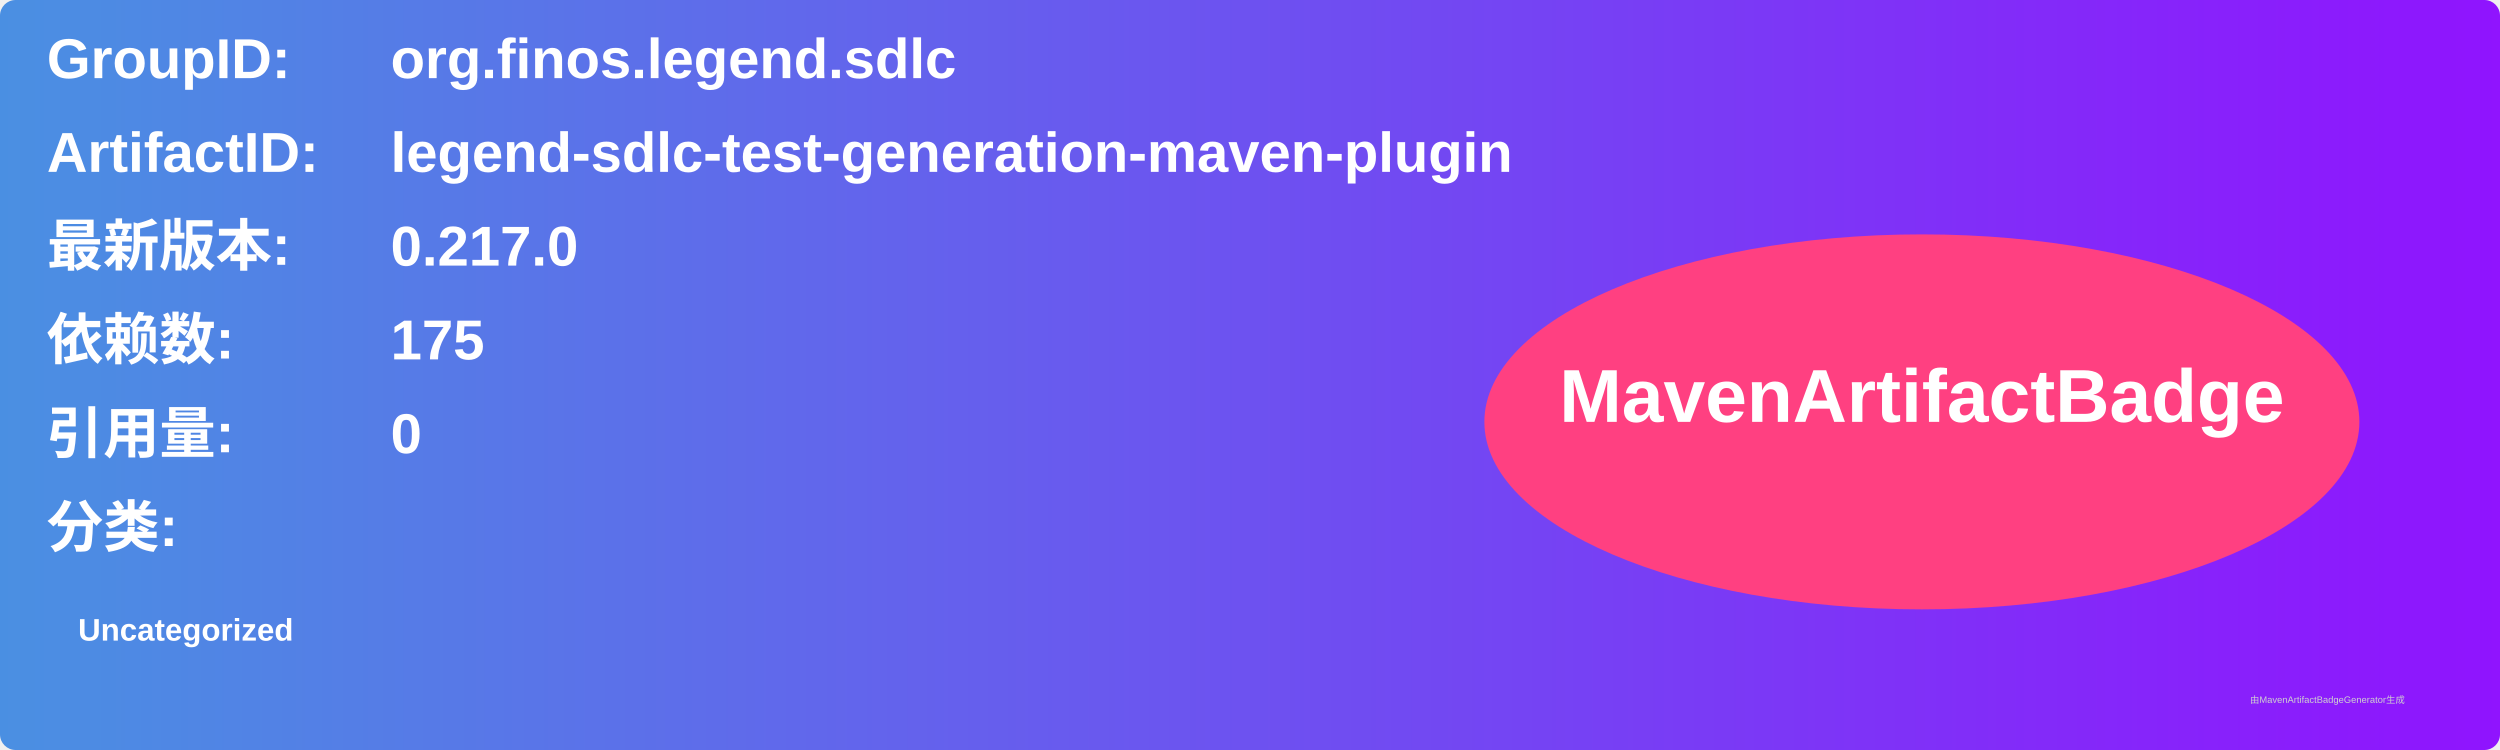
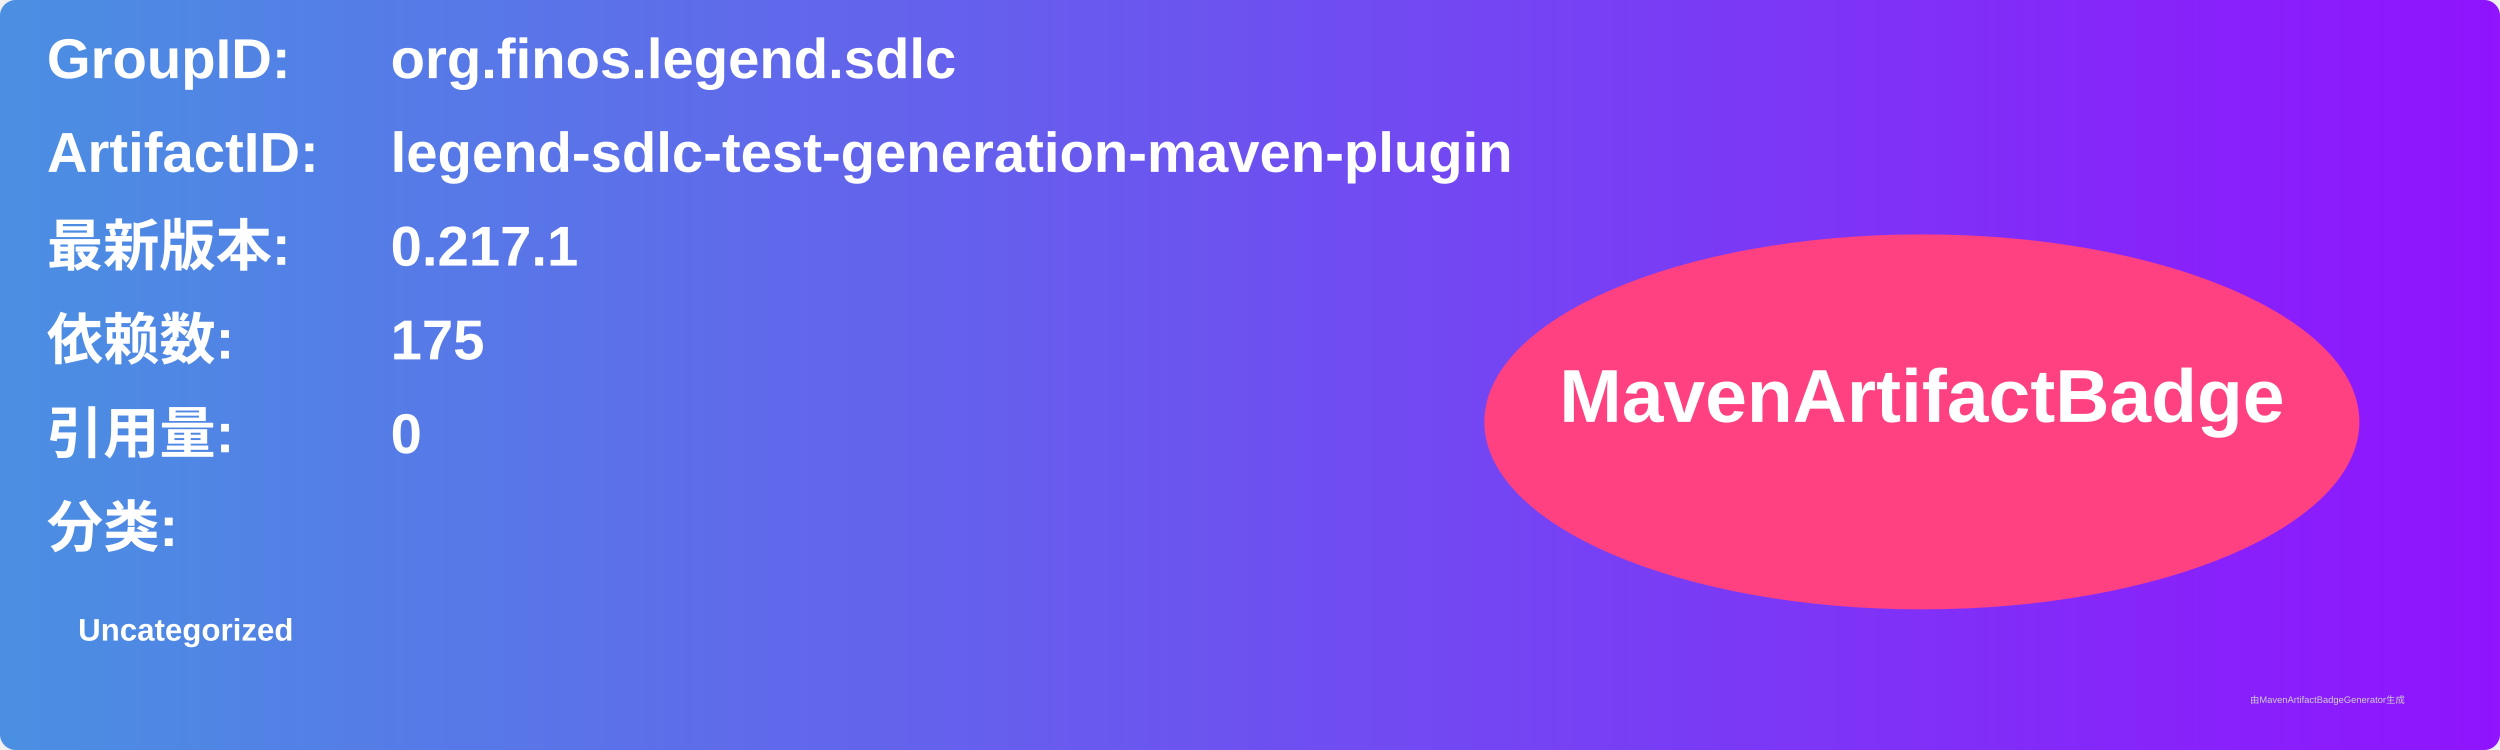
<svg xmlns="http://www.w3.org/2000/svg" width="800" height="240" viewBox="0 0 800 240">
  <linearGradient id="grad" x1="0%" y1="0%" x2="100%" y2="0%">
    <stop offset="0%" stop-color="#4a90e2" />
    <stop offset="100%" stop-color="#9013fe" />
  </linearGradient>
  <rect width="100%" height="100%" rx="5" ry="5" fill="url(#grad)" />
  <g transform="translate(15, 15)">
    <text x="0" y="10" font-family="Arial" font-size="18" fill="white" font-weight="bold" width="260">GroupID:</text>
    <text x="110" y="10" font-family="Arial" font-size="18" fill="white" font-weight="bold" width="460">org.finos.legend.sdlc</text>
    <text x="0" y="40" font-family="Arial" font-size="18" fill="white" font-weight="bold" width="260">ArtifactID:</text>
    <text x="110" y="40" font-family="Arial" font-size="18" fill="white" font-weight="bold" width="460">legend-sdlc-test-generation-maven-plugin</text>
    <text x="0" y="70" font-family="Arial" font-size="18" fill="white" font-weight="bold">最新版本:</text>
    <text x="110" y="70" font-family="Arial" font-size="18" fill="white" font-weight="bold">
-       <tspan font-weight="bold">0.217.0</tspan>
+       <tspan font-weight="bold">0.217.1</tspan>
    </text>
    <text x="0" y="100" font-family="Arial" font-size="18" fill="white" font-weight="bold">依赖数: </text>
    <text x="110" y="100" font-family="Arial" font-size="18" fill="white">
      <tspan font-weight="bold">175</tspan>
    </text>
    <text x="0" y="130" font-family="Arial" font-size="18" fill="white" font-weight="bold">引用量: </text>
    <text x="110" y="130" font-family="Arial" font-size="18" fill="white">
      <tspan font-weight="bold">0</tspan>
    </text>
    <text x="0" y="160" font-family="Arial" font-size="18" fill="white" font-weight="bold">分类:</text>
    <text x="10" y="190" font-family="Arial" font-size="10" fill="white">
      <tspan font-weight="bold">Uncategorized</tspan>
    </text>
    <ellipse cx="600" cy="120" rx="140" ry="60" fill="#ff4081" />
    <text x="600" y="120" text-anchor="middle" font-family="Arial" font-size="24" fill="white" font-weight="bold">MavenArtifactBadge</text>
  </g>
  <text x="720" y="225" font-family="Arial" font-size="3" fill="#d0d0d0">由MavenArtifactBadgeGenerator生成</text>
</svg>
